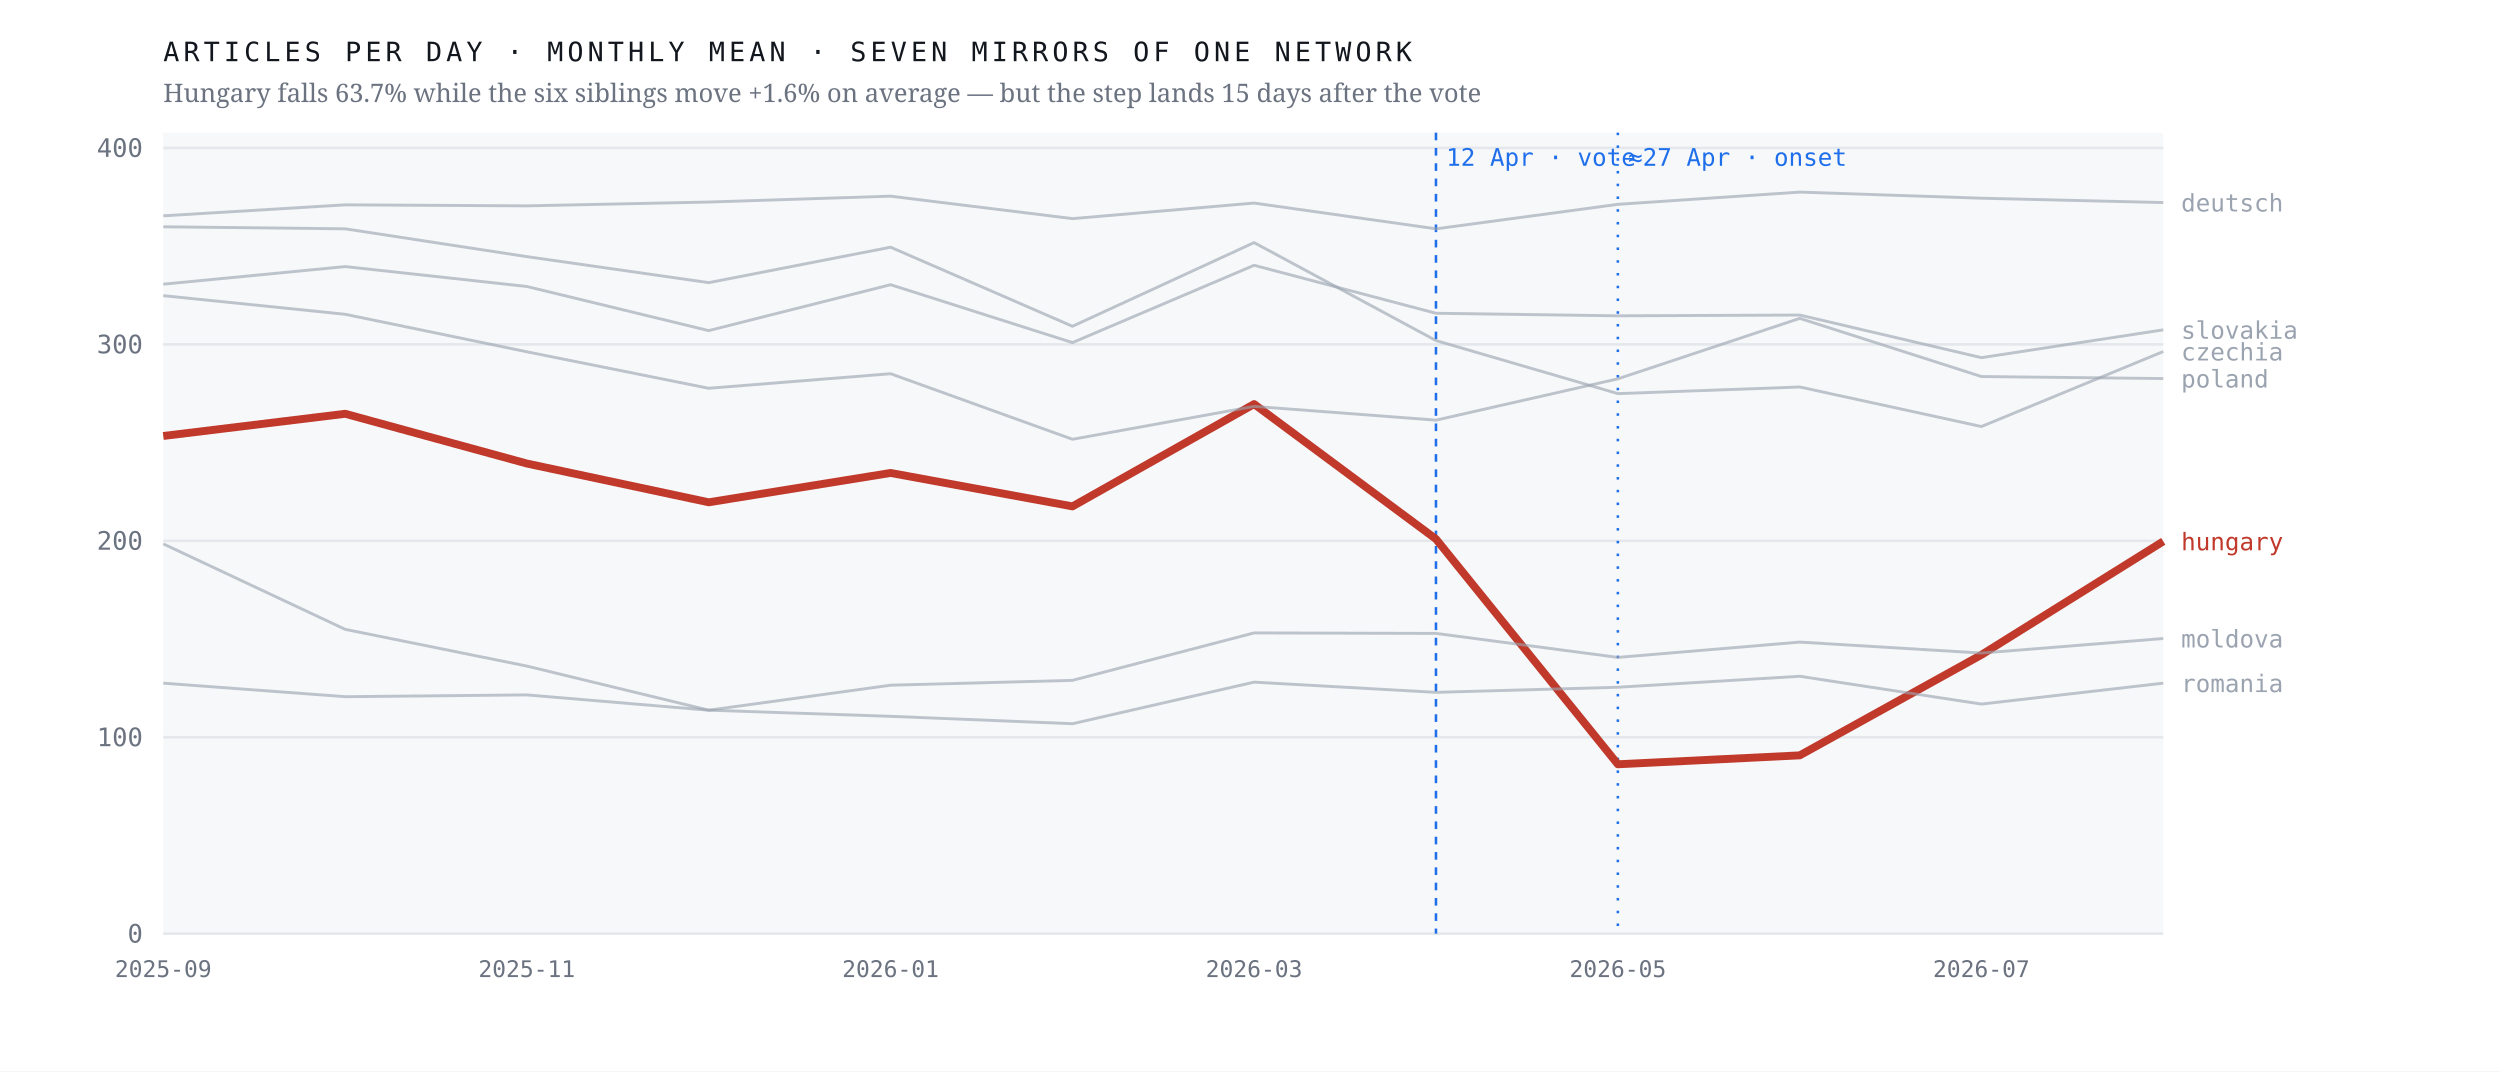
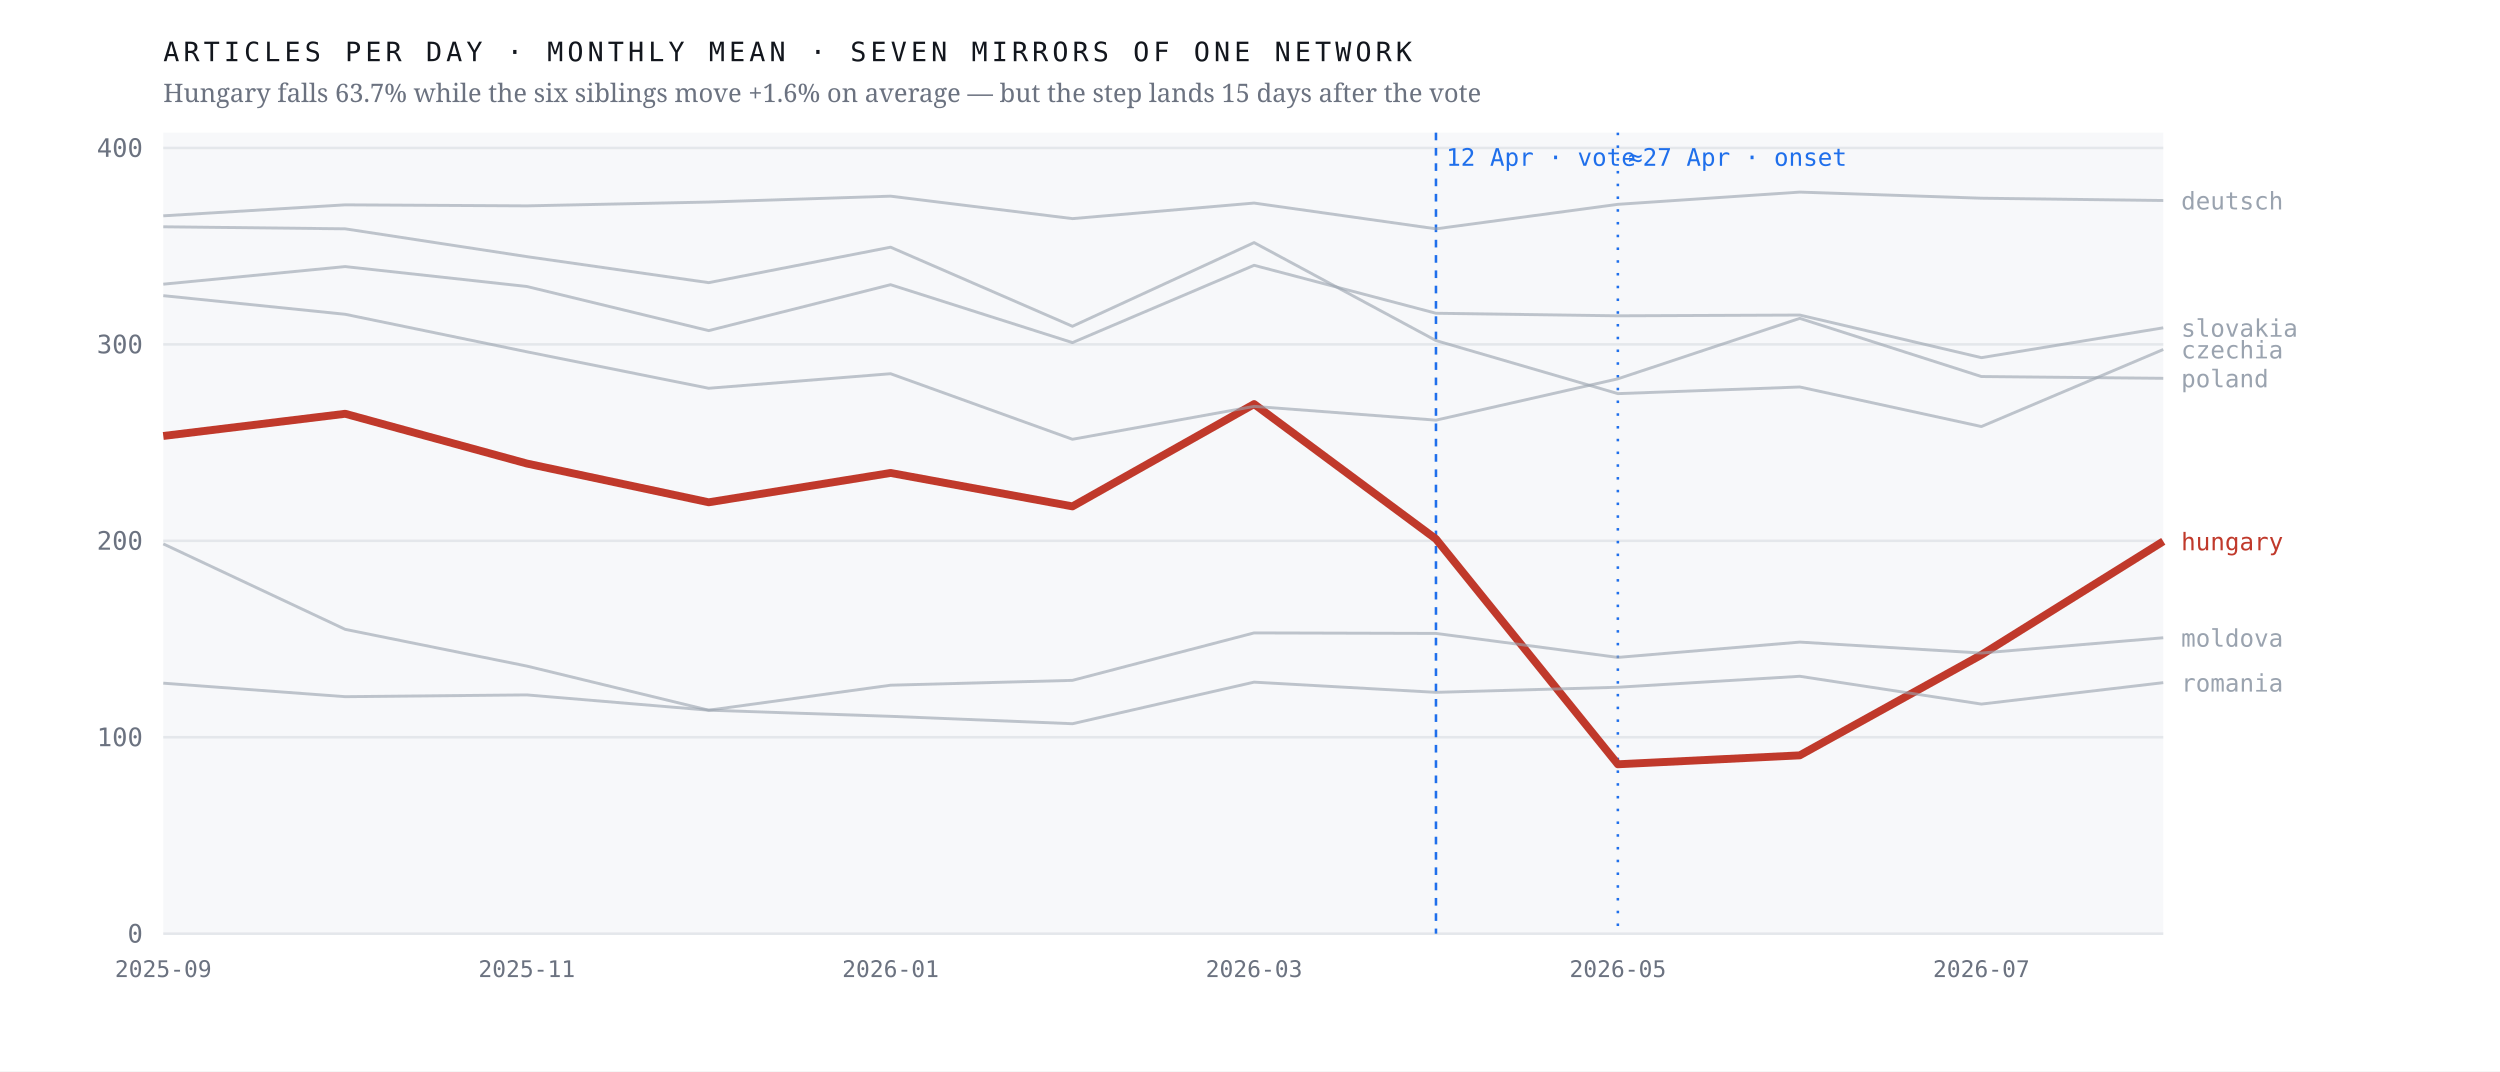
<svg xmlns="http://www.w3.org/2000/svg" viewBox="0 0 980 420" width="980" height="420" role="img" aria-label="Monthly output of seven mirrors of one network; the Hungarian line falls 63.7% after April 2026 while the six others hold roughly flat">
  <rect width="980" height="420" fill="#ffffff" />
  <rect x="64" y="52" width="784" height="314" fill="#f7f8fa" />
  <line x1="64" y1="366.0" x2="848" y2="366.0" stroke="#e4e7eb" stroke-width="1" />
  <text x="56.0" y="369.5" font-family="ui-monospace,'IBM Plex Mono',Menlo,monospace" font-size="10" font-weight="400" letter-spacing="0" fill="#6b7280" text-anchor="end">0</text>
  <line x1="64" y1="289.0" x2="848" y2="289.0" stroke="#e4e7eb" stroke-width="1" />
  <text x="56.0" y="292.5" font-family="ui-monospace,'IBM Plex Mono',Menlo,monospace" font-size="10" font-weight="400" letter-spacing="0" fill="#6b7280" text-anchor="end">100</text>
  <line x1="64" y1="212.0" x2="848" y2="212.0" stroke="#e4e7eb" stroke-width="1" />
  <text x="56.0" y="215.5" font-family="ui-monospace,'IBM Plex Mono',Menlo,monospace" font-size="10" font-weight="400" letter-spacing="0" fill="#6b7280" text-anchor="end">200</text>
  <line x1="64" y1="135.0" x2="848" y2="135.0" stroke="#e4e7eb" stroke-width="1" />
  <text x="56.0" y="138.5" font-family="ui-monospace,'IBM Plex Mono',Menlo,monospace" font-size="10" font-weight="400" letter-spacing="0" fill="#6b7280" text-anchor="end">300</text>
  <line x1="64" y1="58.0" x2="848" y2="58.0" stroke="#e4e7eb" stroke-width="1" />
  <text x="56.0" y="61.5" font-family="ui-monospace,'IBM Plex Mono',Menlo,monospace" font-size="10" font-weight="400" letter-spacing="0" fill="#6b7280" text-anchor="end">400</text>
  <line x1="562.9" y1="52" x2="562.9" y2="366" stroke="#1f6feb" stroke-width="1" stroke-dasharray="3 3" />
  <text x="566.9" y="65.0" font-family="ui-monospace,'IBM Plex Mono',Menlo,monospace" font-size="9.5" font-weight="400" letter-spacing="0" fill="#1f6feb" text-anchor="start">12 Apr · vote</text>
  <line x1="634.2" y1="52" x2="634.2" y2="366" stroke="#1f6feb" stroke-width="1" stroke-dasharray="1 4" />
  <text x="638.2" y="65.0" font-family="ui-monospace,'IBM Plex Mono',Menlo,monospace" font-size="9.5" font-weight="400" letter-spacing="0" fill="#1f6feb" text-anchor="start">≈27 Apr · onset</text>
  <polyline points="64.0,170.9 135.3,162.2 206.5,181.7 277.8,196.9 349.1,185.4 420.4,198.5 491.6,158.4 562.9,211.3 634.2,299.6 705.5,296.1 776.7,256.7 848.0,212.2" fill="none" stroke="#c0392b" stroke-width="3.1" stroke-opacity="1" stroke-linejoin="round" />
  <text x="855.0" y="215.7" font-family="ui-monospace,'IBM Plex Mono',Menlo,monospace" font-size="9.5" font-weight="500" letter-spacing="0" fill="#c0392b" text-anchor="start">hungary</text>
-   <polyline points="64.0,88.9 135.3,89.7 206.5,100.6 277.8,110.8 349.1,96.9 420.4,127.9 491.6,95.1 562.9,133.5 634.2,154.3 705.5,151.7 776.7,167.2 848.0,137.8" fill="none" stroke="#9aa3af" stroke-width="1.15" stroke-opacity="0.62" stroke-linejoin="round" />
-   <text x="855.0" y="141.3" font-family="ui-monospace,'IBM Plex Mono',Menlo,monospace" font-size="9.5" font-weight="400" letter-spacing="0" fill="#9aa3af" text-anchor="start">czechia</text>
-   <polyline points="64.0,84.6 135.3,80.3 206.5,80.7 277.8,79.2 349.1,76.9 420.4,85.7 491.6,79.6 562.9,89.7 634.2,80.1 705.5,75.3 776.7,77.7 848.0,79.4" fill="none" stroke="#9aa3af" stroke-width="1.15" stroke-opacity="0.62" stroke-linejoin="round" />
-   <text x="855.0" y="82.9" font-family="ui-monospace,'IBM Plex Mono',Menlo,monospace" font-size="9.5" font-weight="400" letter-spacing="0" fill="#9aa3af" text-anchor="start">deutsch</text>
-   <polyline points="64.0,213.2 135.3,246.7 206.5,261.1 277.8,278.4 349.1,268.6 420.4,266.7 491.6,248.1 562.9,248.3 634.2,257.7 705.5,251.7 776.7,256.0 848.0,250.3" fill="none" stroke="#9aa3af" stroke-width="1.15" stroke-opacity="0.62" stroke-linejoin="round" />
-   <text x="855.0" y="253.8" font-family="ui-monospace,'IBM Plex Mono',Menlo,monospace" font-size="9.5" font-weight="400" letter-spacing="0" fill="#9aa3af" text-anchor="start">moldova</text>
-   <polyline points="64.0,115.9 135.3,123.2 206.5,137.9 277.8,152.2 349.1,146.5 420.4,172.2 491.6,159.3 562.9,164.7 634.2,148.5 705.5,124.8 776.7,147.6 848.0,148.4" fill="none" stroke="#9aa3af" stroke-width="1.15" stroke-opacity="0.62" stroke-linejoin="round" />
-   <text x="855.0" y="151.9" font-family="ui-monospace,'IBM Plex Mono',Menlo,monospace" font-size="9.5" font-weight="400" letter-spacing="0" fill="#9aa3af" text-anchor="start">poland</text>
-   <polyline points="64.0,267.8 135.3,273.1 206.5,272.4 277.8,278.4 349.1,280.8 420.4,283.7 491.6,267.4 562.9,271.4 634.2,269.4 705.5,265.1 776.7,276.0 848.0,267.8" fill="none" stroke="#9aa3af" stroke-width="1.15" stroke-opacity="0.62" stroke-linejoin="round" />
-   <text x="855.0" y="271.3" font-family="ui-monospace,'IBM Plex Mono',Menlo,monospace" font-size="9.5" font-weight="400" letter-spacing="0" fill="#9aa3af" text-anchor="start">romania</text>
-   <polyline points="64.0,111.4 135.3,104.5 206.5,112.3 277.8,129.6 349.1,111.6 420.4,134.3 491.6,104.0 562.9,122.8 634.2,123.8 705.5,123.5 776.7,140.2 848.0,129.3" fill="none" stroke="#9aa3af" stroke-width="1.15" stroke-opacity="0.62" stroke-linejoin="round" />
-   <text x="855.0" y="132.8" font-family="ui-monospace,'IBM Plex Mono',Menlo,monospace" font-size="9.5" font-weight="400" letter-spacing="0" fill="#9aa3af" text-anchor="start">slovakia</text>
+   <polyline points="64.0,88.9 135.3,89.7 206.5,100.6 277.8,110.8 349.1,96.9 420.4,127.9 491.6,95.1 562.9,133.5 634.2,154.3 705.5,151.7 776.7,167.2 848.0,137.0" fill="none" stroke="#9aa3af" stroke-width="1.15" stroke-opacity="0.62" stroke-linejoin="round" />
+   <text x="855.0" y="140.5" font-family="ui-monospace,'IBM Plex Mono',Menlo,monospace" font-size="9.5" font-weight="400" letter-spacing="0" fill="#9aa3af" text-anchor="start">czechia</text>
+   <polyline points="64.0,84.6 135.3,80.3 206.5,80.7 277.8,79.2 349.1,76.9 420.4,85.7 491.6,79.6 562.9,89.7 634.2,80.1 705.5,75.3 776.7,77.7 848.0,78.6" fill="none" stroke="#9aa3af" stroke-width="1.15" stroke-opacity="0.62" stroke-linejoin="round" />
+   <text x="855.0" y="82.1" font-family="ui-monospace,'IBM Plex Mono',Menlo,monospace" font-size="9.5" font-weight="400" letter-spacing="0" fill="#9aa3af" text-anchor="start">deutsch</text>
+   <polyline points="64.0,213.2 135.3,246.7 206.5,261.1 277.8,278.4 349.1,268.6 420.4,266.7 491.6,248.1 562.9,248.3 634.2,257.7 705.5,251.7 776.7,256.0 848.0,250.0" fill="none" stroke="#9aa3af" stroke-width="1.15" stroke-opacity="0.62" stroke-linejoin="round" />
+   <text x="855.0" y="253.5" font-family="ui-monospace,'IBM Plex Mono',Menlo,monospace" font-size="9.5" font-weight="400" letter-spacing="0" fill="#9aa3af" text-anchor="start">moldova</text>
+   <polyline points="64.0,115.9 135.3,123.2 206.5,137.9 277.8,152.2 349.1,146.5 420.4,172.2 491.6,159.3 562.9,164.7 634.2,148.5 705.5,124.8 776.7,147.6 848.0,148.3" fill="none" stroke="#9aa3af" stroke-width="1.15" stroke-opacity="0.62" stroke-linejoin="round" />
+   <text x="855.0" y="151.8" font-family="ui-monospace,'IBM Plex Mono',Menlo,monospace" font-size="9.5" font-weight="400" letter-spacing="0" fill="#9aa3af" text-anchor="start">poland</text>
+   <polyline points="64.0,267.8 135.3,273.1 206.5,272.4 277.8,278.4 349.1,280.8 420.4,283.7 491.6,267.4 562.9,271.4 634.2,269.4 705.5,265.1 776.7,276.0 848.0,267.6" fill="none" stroke="#9aa3af" stroke-width="1.15" stroke-opacity="0.62" stroke-linejoin="round" />
+   <text x="855.0" y="271.1" font-family="ui-monospace,'IBM Plex Mono',Menlo,monospace" font-size="9.5" font-weight="400" letter-spacing="0" fill="#9aa3af" text-anchor="start">romania</text>
+   <polyline points="64.0,111.4 135.3,104.5 206.5,112.3 277.8,129.6 349.1,111.6 420.4,134.3 491.6,104.0 562.9,122.8 634.2,123.8 705.5,123.5 776.7,140.2 848.0,128.5" fill="none" stroke="#9aa3af" stroke-width="1.15" stroke-opacity="0.62" stroke-linejoin="round" />
+   <text x="855.0" y="132.0" font-family="ui-monospace,'IBM Plex Mono',Menlo,monospace" font-size="9.5" font-weight="400" letter-spacing="0" fill="#9aa3af" text-anchor="start">slovakia</text>
  <text x="64.0" y="383.0" font-family="ui-monospace,'IBM Plex Mono',Menlo,monospace" font-size="9" font-weight="400" letter-spacing="0" fill="#6b7280" text-anchor="middle">2025-09</text>
  <text x="206.5" y="383.0" font-family="ui-monospace,'IBM Plex Mono',Menlo,monospace" font-size="9" font-weight="400" letter-spacing="0" fill="#6b7280" text-anchor="middle">2025-11</text>
  <text x="349.1" y="383.0" font-family="ui-monospace,'IBM Plex Mono',Menlo,monospace" font-size="9" font-weight="400" letter-spacing="0" fill="#6b7280" text-anchor="middle">2026-01</text>
  <text x="491.6" y="383.0" font-family="ui-monospace,'IBM Plex Mono',Menlo,monospace" font-size="9" font-weight="400" letter-spacing="0" fill="#6b7280" text-anchor="middle">2026-03</text>
  <text x="634.2" y="383.0" font-family="ui-monospace,'IBM Plex Mono',Menlo,monospace" font-size="9" font-weight="400" letter-spacing="0" fill="#6b7280" text-anchor="middle">2026-05</text>
  <text x="776.7" y="383.0" font-family="ui-monospace,'IBM Plex Mono',Menlo,monospace" font-size="9" font-weight="400" letter-spacing="0" fill="#6b7280" text-anchor="middle">2026-07</text>
  <text x="64.0" y="24.0" font-family="ui-monospace,'IBM Plex Mono',Menlo,monospace" font-size="10.5" font-weight="400" letter-spacing="1.6" fill="#12161d" text-anchor="start">ARTICLES PER DAY · MONTHLY MEAN · SEVEN MIRRORS OF ONE NETWORK</text>
  <text x="64.0" y="40.0" font-family="'Newsreader',Georgia,serif" font-size="10" font-weight="400" letter-spacing="0" fill="#6b7280" text-anchor="start">Hungary falls 63.7% while the six siblings move +1.6% on average — but the step lands 15 days after the vote</text>
</svg>
